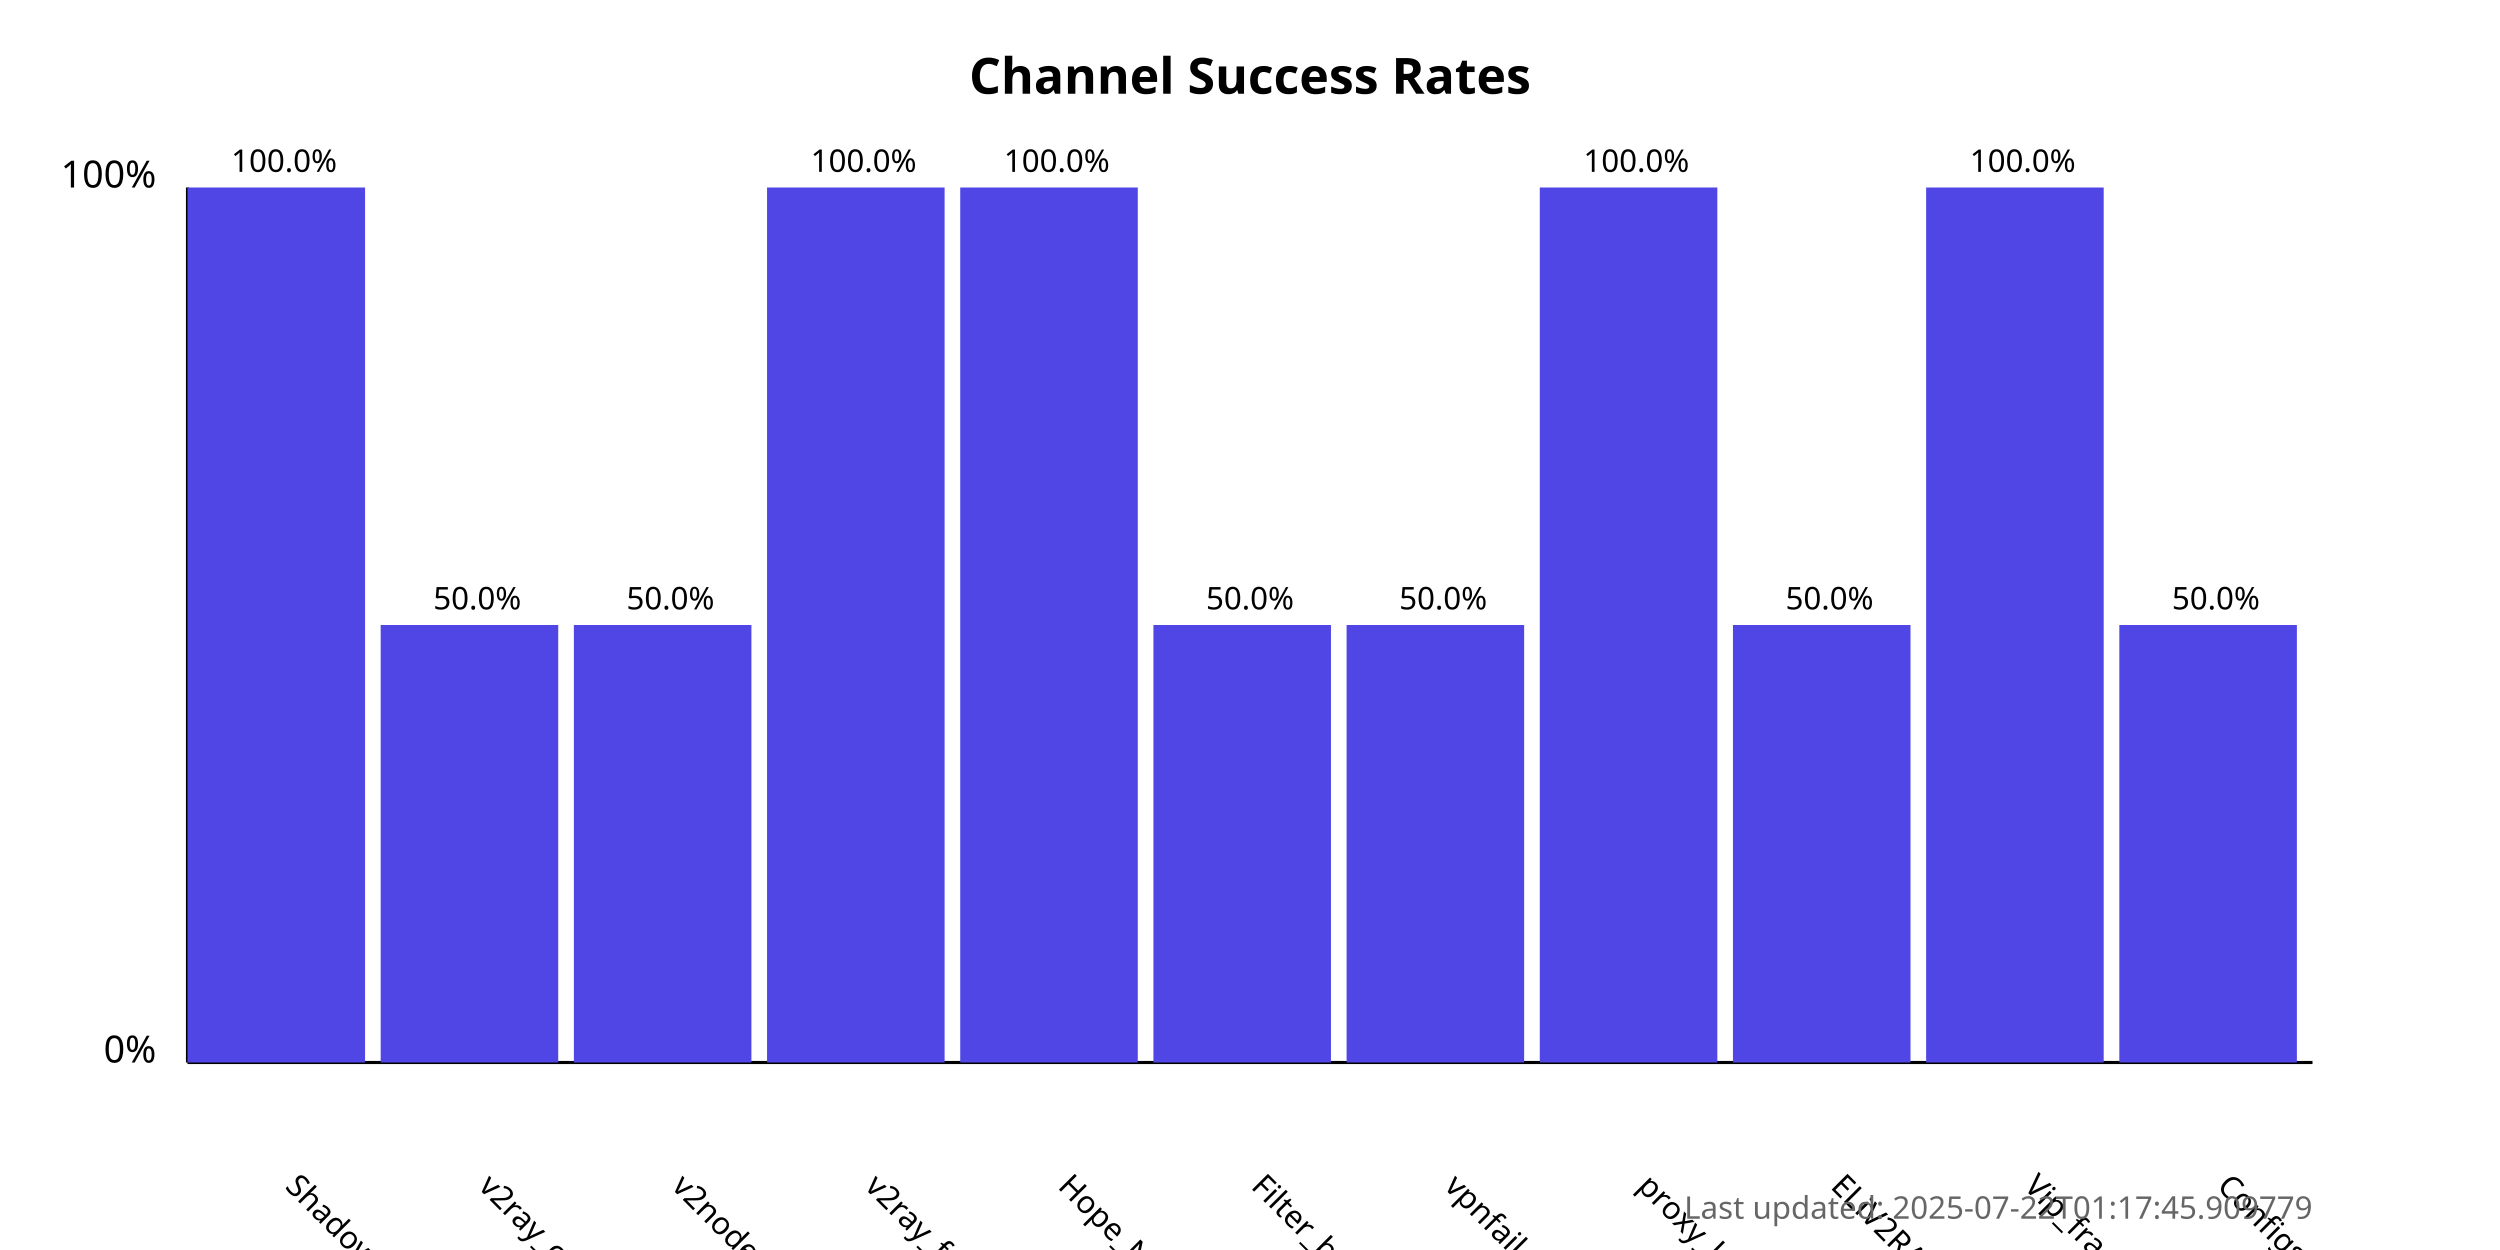
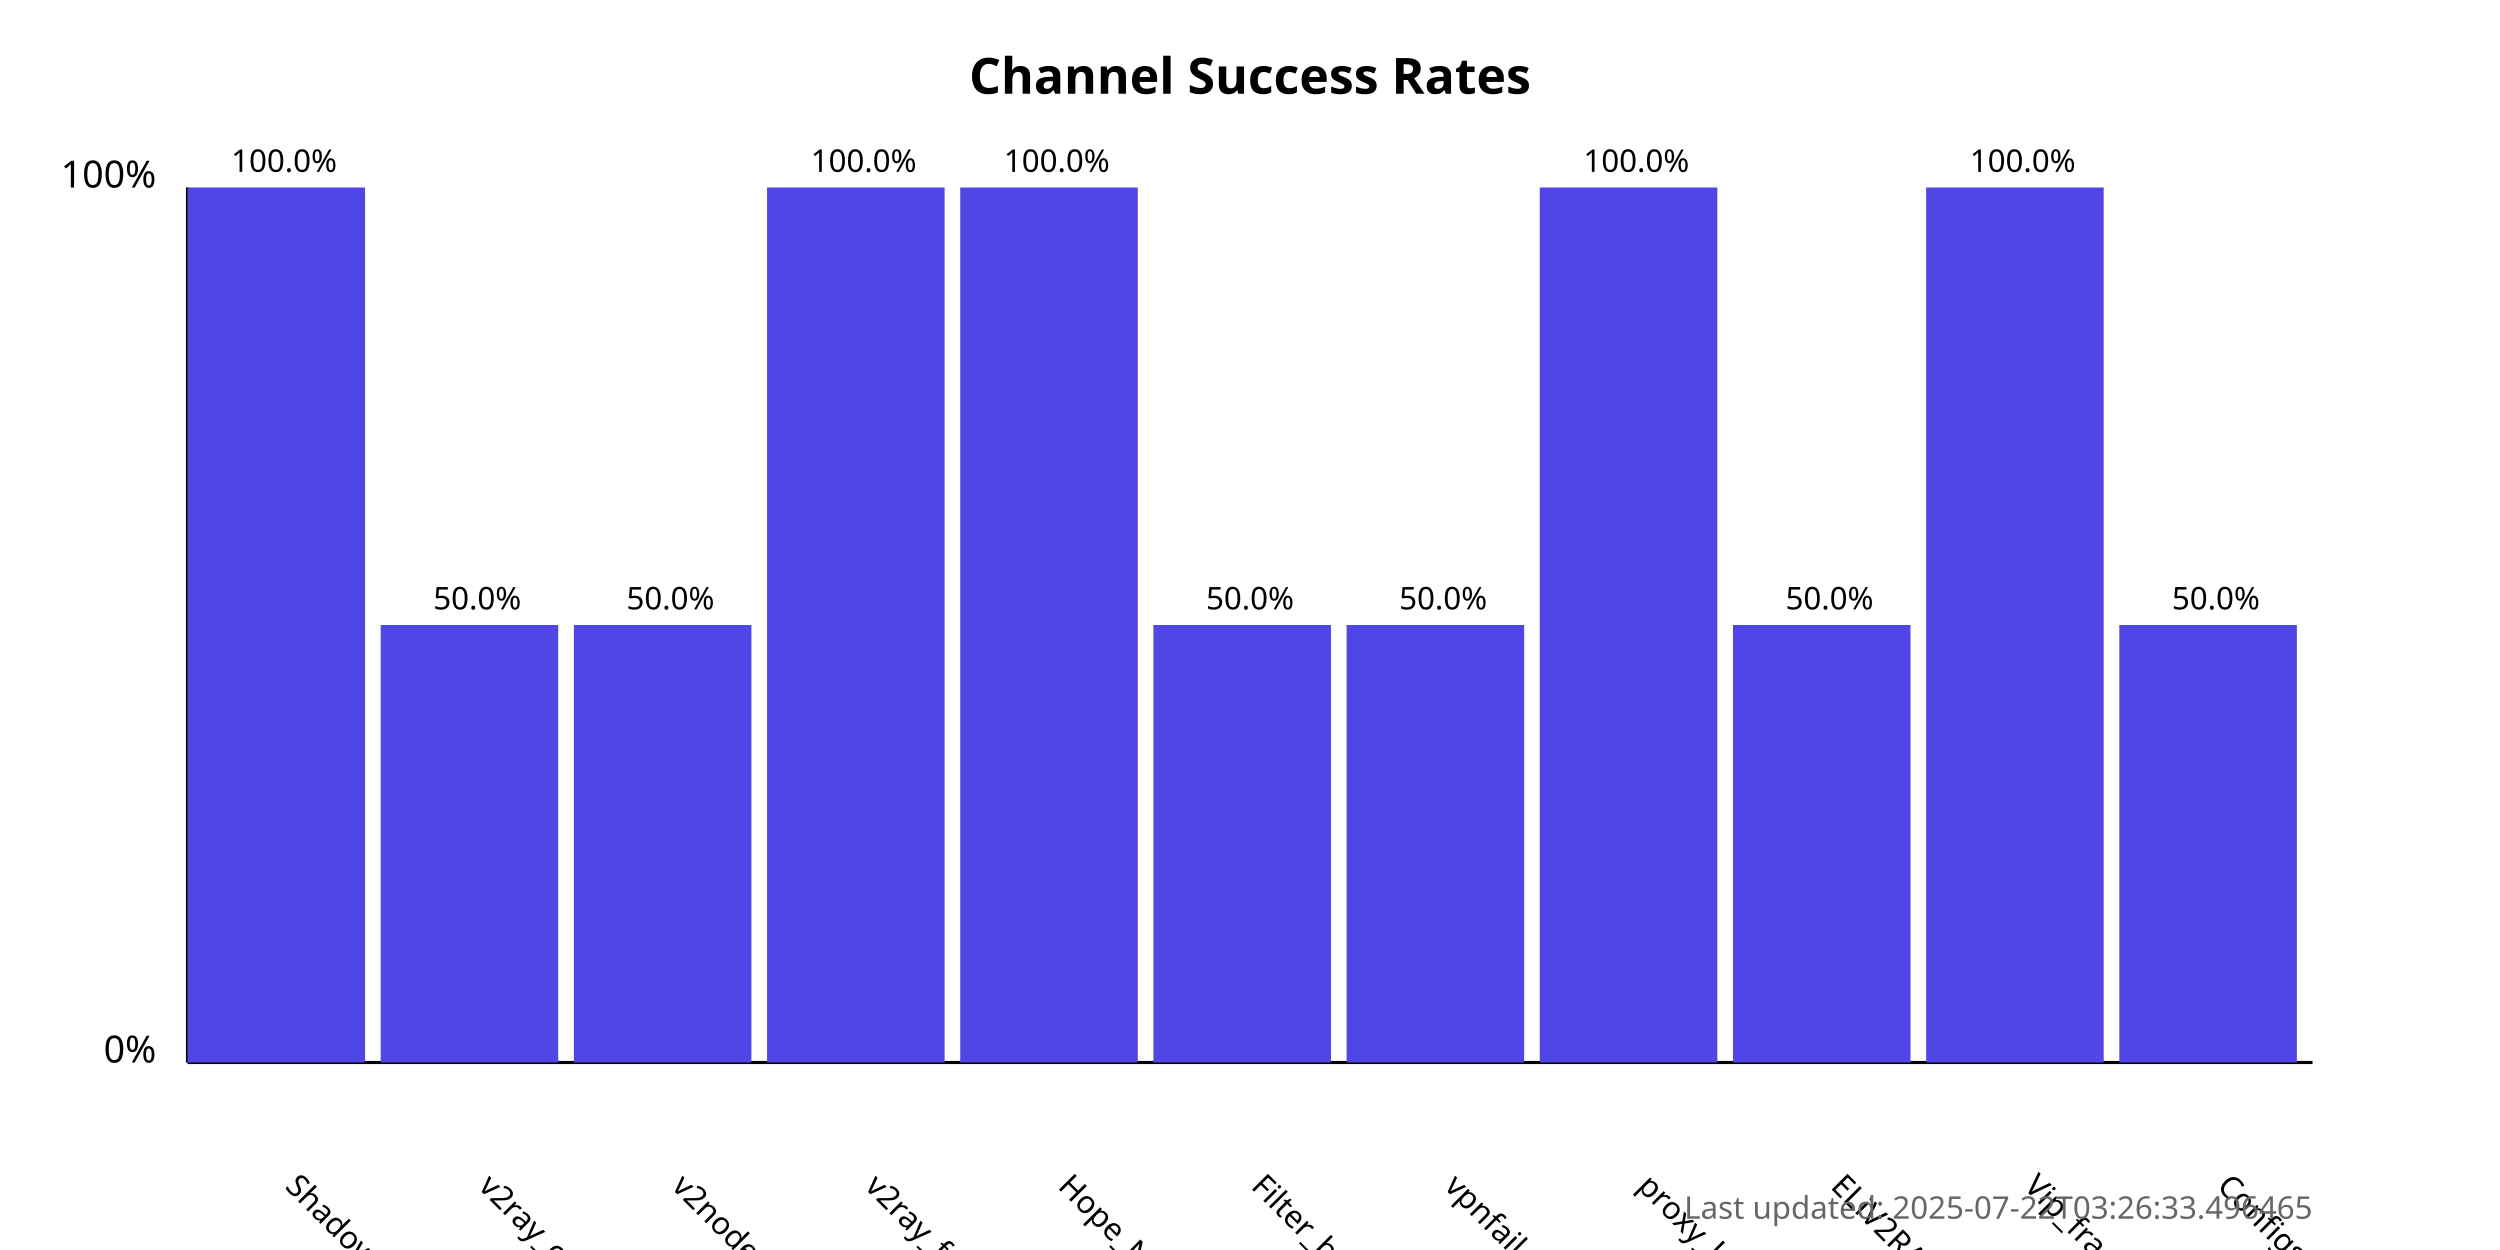
<svg xmlns="http://www.w3.org/2000/svg" width="800" height="400">
  <style>
            .chart-title { font: bold 16px sans-serif; }
            .axis-label { font: 12px sans-serif; }
            .tick-label { font: 10px sans-serif; }
            .bar { fill: #4f46e5; }
            .bar:hover { fill: #6366f1; }
            .timestamp { font: 10px sans-serif; fill: #666; }
        </style>
  <text x="400.0" y="30" text-anchor="middle" class="chart-title">
            Channel Success Rates
        </text>
  <line x1="60" y1="340" x2="60" y2="60" stroke="black" stroke-width="1" />
  <line x1="60" y1="340" x2="740" y2="340" stroke="black" stroke-width="1" />
  <text x="50" y="340" text-anchor="end" class="axis-label">0%</text>
  <text x="50" y="60" text-anchor="end" class="axis-label">100%</text>
  <g>
    <rect x="60" y="60.0" width="56.818" height="280.0" class="bar" />
    <text x="90.909" y="380" transform="rotate(45, 90.90909, 380)" text-anchor="start" class="tick-label">
                ShadowProxy66
            </text>
    <text x="90.909" y="55.0" text-anchor="middle" class="tick-label">
                100.0%
            </text>
  </g>
  <g>
    <rect x="121.818" y="200.0" width="56.818" height="140.0" class="bar" />
    <text x="152.727" y="380" transform="rotate(45, 152.7273, 380)" text-anchor="start" class="tick-label">
                v2ray_configs_pool
            </text>
    <text x="152.727" y="195.0" text-anchor="middle" class="tick-label">
                50.0%
            </text>
  </g>
  <g>
    <rect x="183.636" y="200.0" width="56.818" height="140.0" class="bar" />
    <text x="214.545" y="380" transform="rotate(45, 214.5455, 380)" text-anchor="start" class="tick-label">
                v2nodes
            </text>
    <text x="214.545" y="195.0" text-anchor="middle" class="tick-label">
                50.0%
            </text>
  </g>
  <g>
    <rect x="245.455" y="60.0" width="56.818" height="280.0" class="bar" />
    <text x="276.364" y="380" transform="rotate(45, 276.3636, 380)" text-anchor="start" class="tick-label">
                v2ray_free_conf
            </text>
    <text x="276.364" y="55.0" text-anchor="middle" class="tick-label">
                100.0%
            </text>
  </g>
  <g>
    <rect x="307.273" y="60.0" width="56.818" height="280.0" class="bar" />
    <text x="338.182" y="380" transform="rotate(45, 338.1818, 380)" text-anchor="start" class="tick-label">
                Hope_Net
            </text>
    <text x="338.182" y="55.0" text-anchor="middle" class="tick-label">
                100.0%
            </text>
  </g>
  <g>
    <rect x="369.091" y="200.0" width="56.818" height="140.0" class="bar" />
    <text x="400.0" y="380" transform="rotate(45, 400.0, 380)" text-anchor="start" class="tick-label">
                Filter_breaker
            </text>
    <text x="400.0" y="195.0" text-anchor="middle" class="tick-label">
                50.0%
            </text>
  </g>
  <g>
    <rect x="430.909" y="200.0" width="56.818" height="140.0" class="bar" />
    <text x="461.818" y="380" transform="rotate(45, 461.8182, 380)" text-anchor="start" class="tick-label">
                vpnfail_vless
            </text>
    <text x="461.818" y="195.0" text-anchor="middle" class="tick-label">
                50.0%
            </text>
  </g>
  <g>
    <rect x="492.727" y="60.0" width="56.818" height="280.0" class="bar" />
    <text x="523.636" y="380" transform="rotate(45, 523.6364, 380)" text-anchor="start" class="tick-label">
                proxy_kafee
            </text>
    <text x="523.636" y="55.0" text-anchor="middle" class="tick-label">
                100.0%
            </text>
  </g>
  <g>
    <rect x="554.545" y="200.0" width="56.818" height="140.0" class="bar" />
    <text x="585.455" y="380" transform="rotate(45, 585.4545, 380)" text-anchor="start" class="tick-label">
                ELiV2RAY
            </text>
    <text x="585.455" y="195.0" text-anchor="middle" class="tick-label">
                50.0%
            </text>
  </g>
  <g>
    <rect x="616.364" y="60.0" width="56.818" height="280.0" class="bar" />
    <text x="647.273" y="380" transform="rotate(45, 647.2727, 380)" text-anchor="start" class="tick-label">
                Vip_fragment_v2ray
            </text>
    <text x="647.273" y="55.0" text-anchor="middle" class="tick-label">
                100.0%
            </text>
  </g>
  <g>
    <rect x="678.182" y="200.0" width="56.818" height="140.0" class="bar" />
    <text x="709.091" y="380" transform="rotate(45, 709.0909, 380)" text-anchor="start" class="tick-label">
                ConfigsHubPlus
            </text>
    <text x="709.091" y="195.0" text-anchor="middle" class="tick-label">
                50.0%
            </text>
  </g>
  <text x="740" y="390" text-anchor="end" class="timestamp">
-             Last updated: 2025-07-22T01:17:45.909779
+             Last updated: 2025-07-22T03:26:33.496465
        </text>
</svg>
